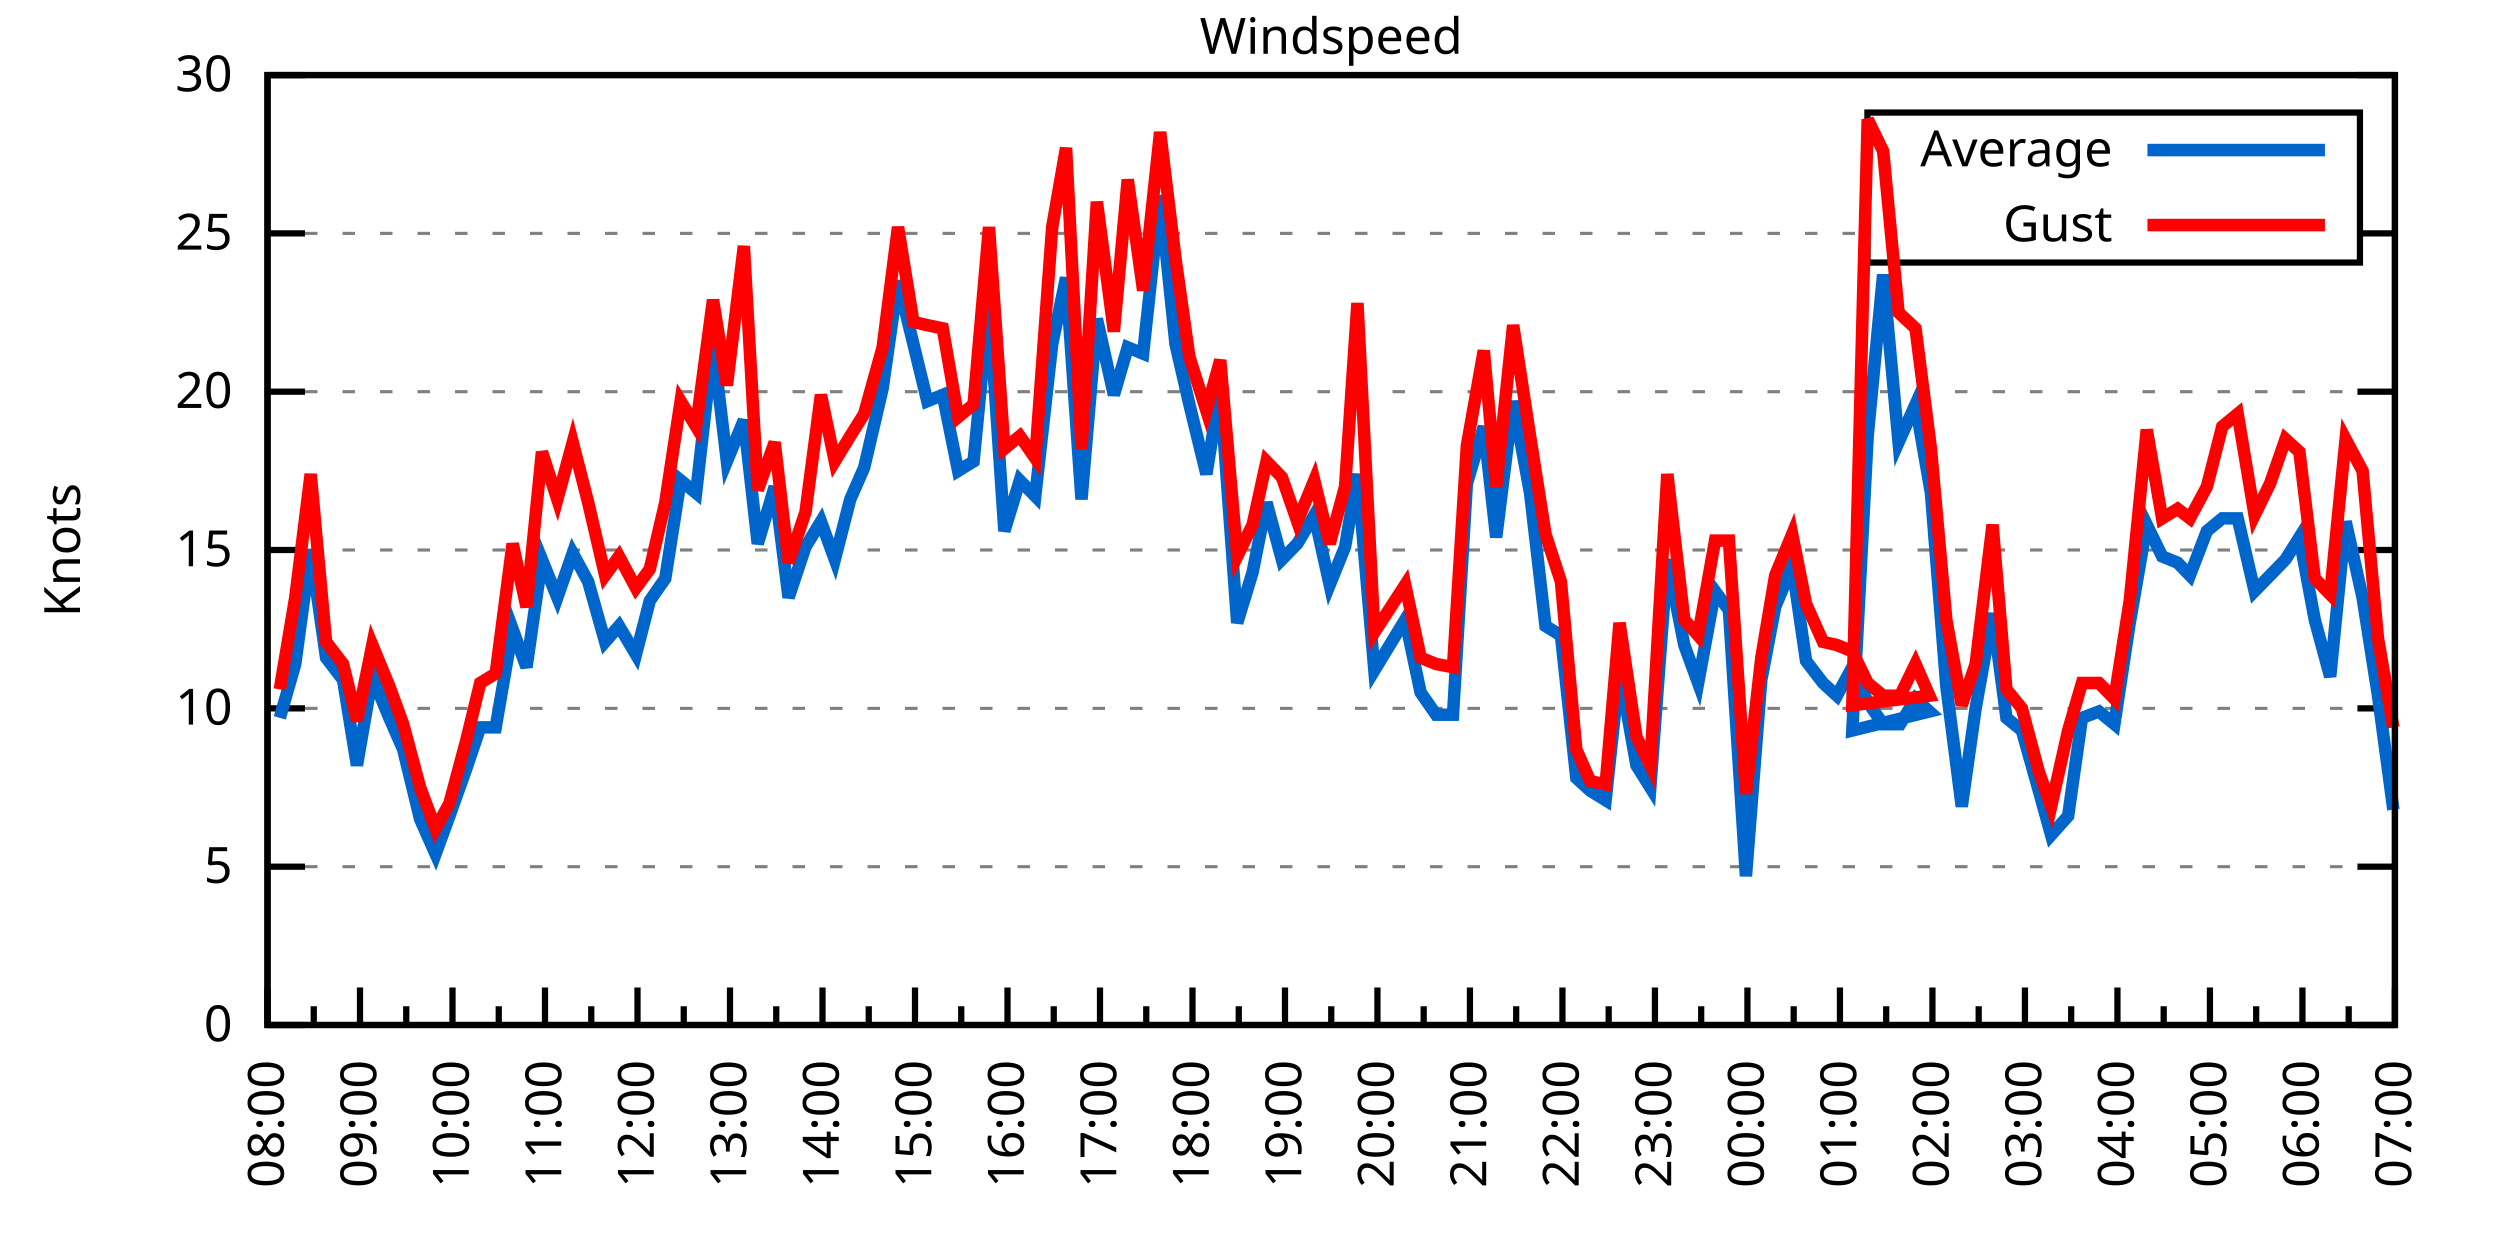
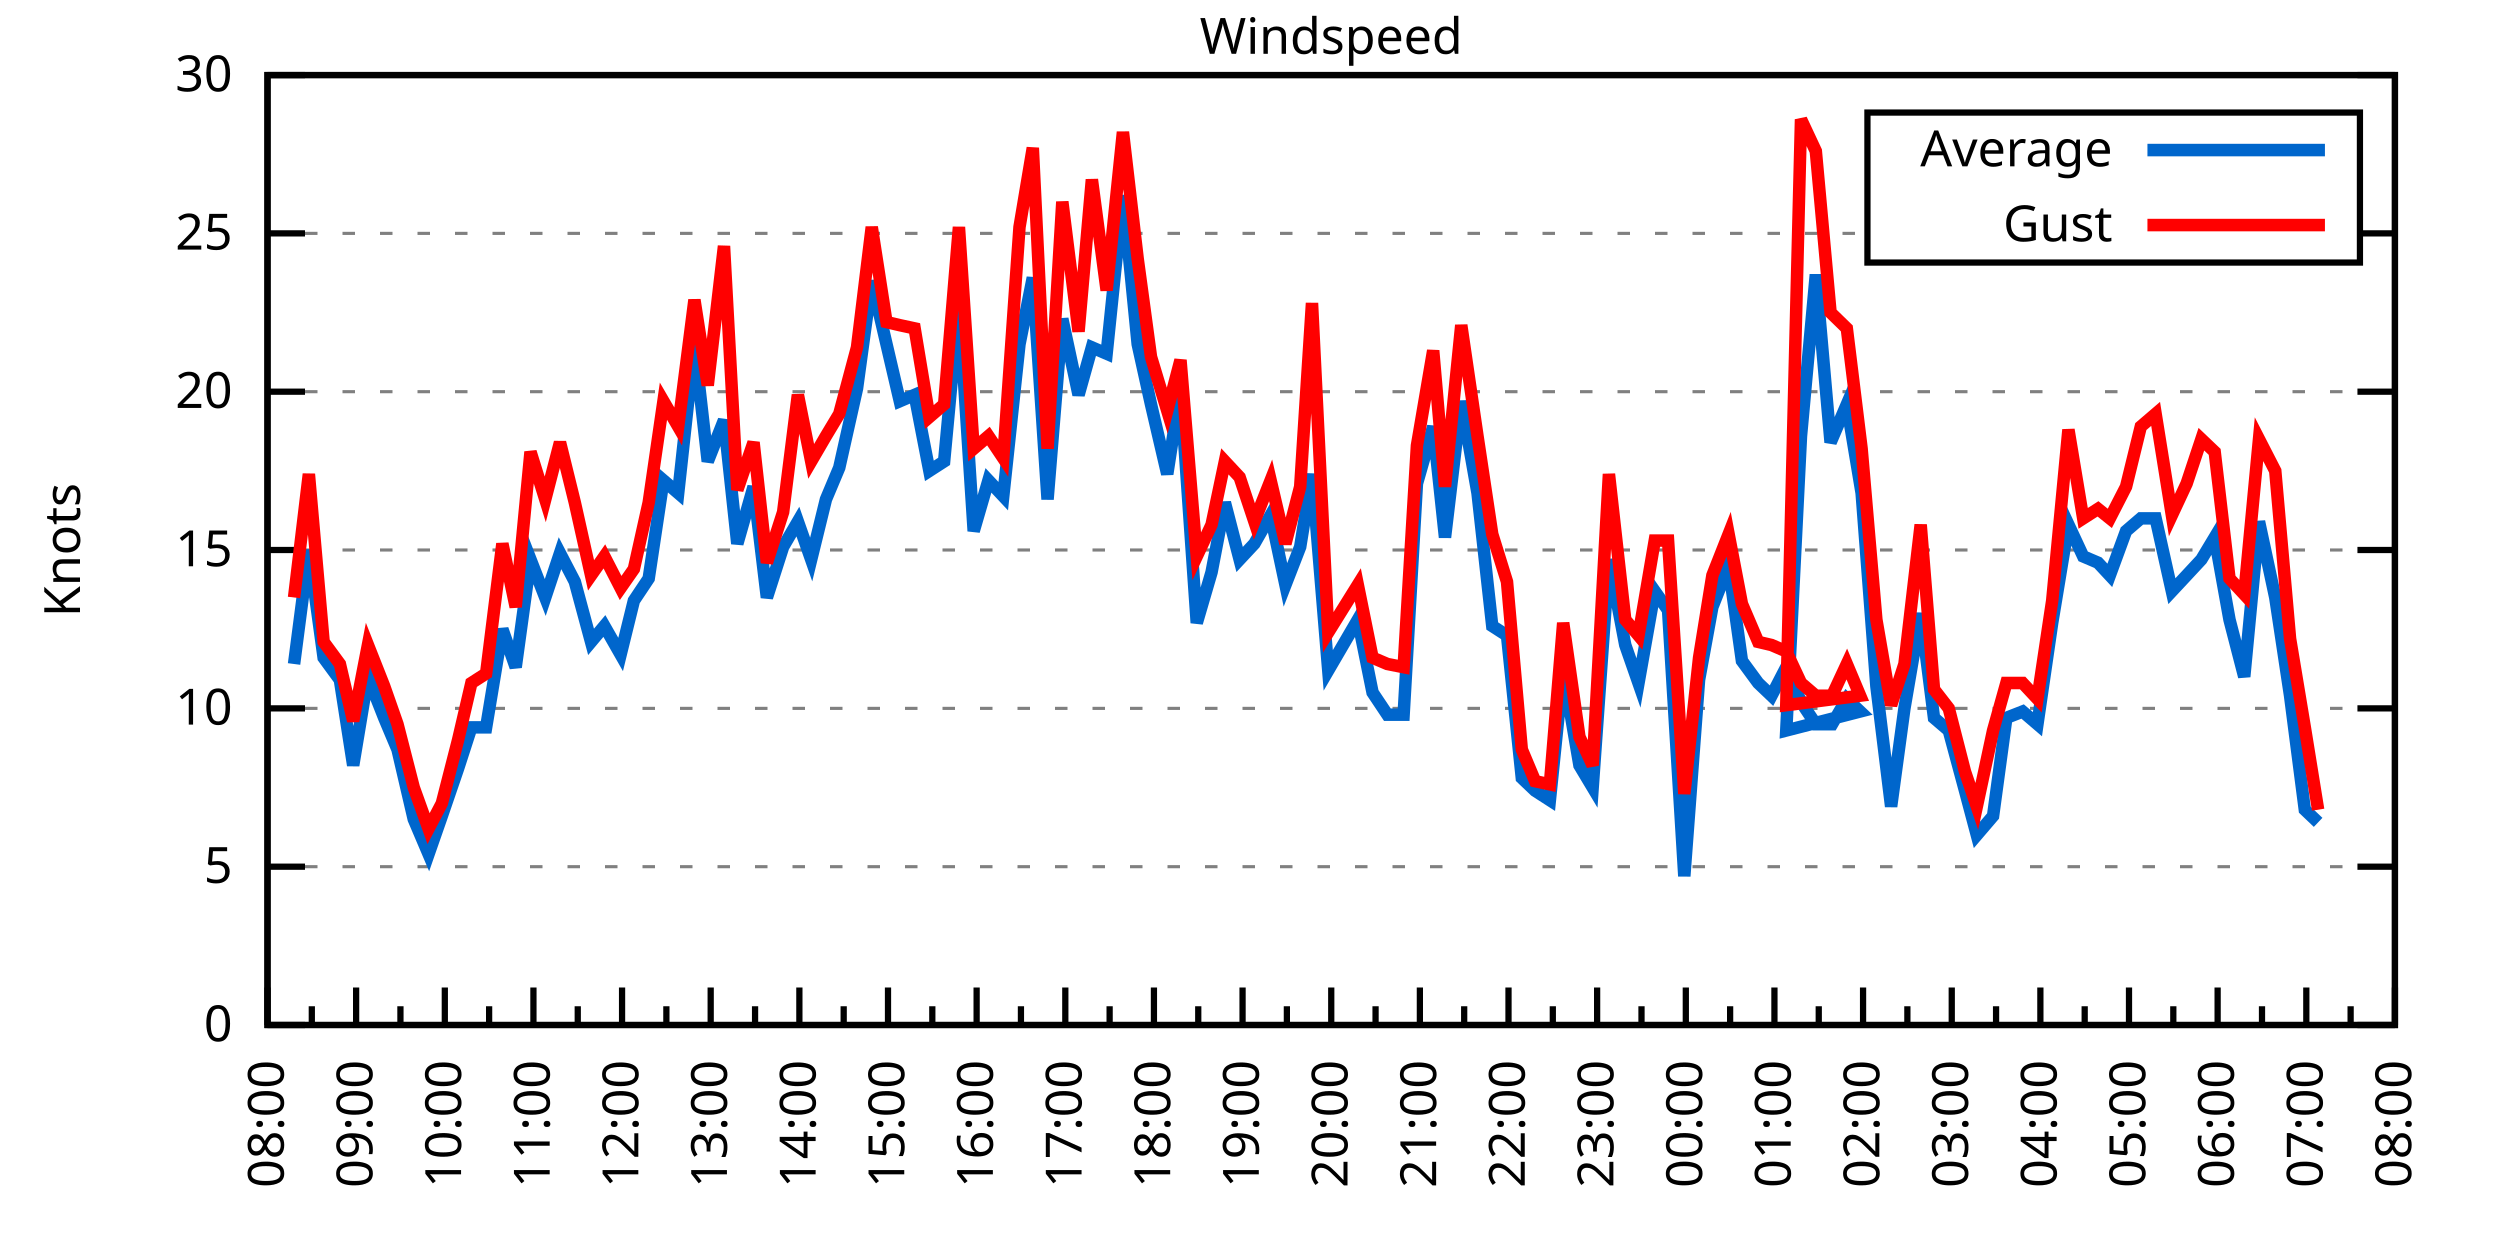
<svg xmlns="http://www.w3.org/2000/svg" xmlns:xlink="http://www.w3.org/1999/xlink" width="400" height="200" viewBox="0 0 400 200">
  <g id="gnuplot_canvas">
    <rect x="0" y="0" width="400" height="200" fill="none" />
    <defs>
      <circle id="gpDot" r="0.5" stroke-width="0.5" stroke="currentColor" />
      <path id="gpPt0" stroke-width="0.333" stroke="currentColor" d="M-1,0 h2 M0,-1 v2" />
      <path id="gpPt1" stroke-width="0.333" stroke="currentColor" d="M-1,-1 L1,1 M1,-1 L-1,1" />
      <path id="gpPt2" stroke-width="0.333" stroke="currentColor" d="M-1,0 L1,0 M0,-1 L0,1 M-1,-1 L1,1 M-1,1 L1,-1" />
      <rect id="gpPt3" stroke-width="0.333" stroke="currentColor" x="-1" y="-1" width="2" height="2" />
      <rect id="gpPt4" stroke-width="0.333" stroke="currentColor" fill="currentColor" x="-1" y="-1" width="2" height="2" />
      <circle id="gpPt5" stroke-width="0.333" stroke="currentColor" cx="0" cy="0" r="1" />
      <use xlink:href="#gpPt5" id="gpPt6" fill="currentColor" stroke="none" />
      <path id="gpPt7" stroke-width="0.333" stroke="currentColor" d="M0,-1.33 L-1.33,0.67 L1.33,0.67 z" />
      <use xlink:href="#gpPt7" id="gpPt8" fill="currentColor" stroke="none" />
      <use xlink:href="#gpPt7" id="gpPt9" stroke="currentColor" transform="rotate(180)" />
      <use xlink:href="#gpPt9" id="gpPt10" fill="currentColor" stroke="none" />
      <use xlink:href="#gpPt3" id="gpPt11" stroke="currentColor" transform="rotate(45)" />
      <use xlink:href="#gpPt11" id="gpPt12" fill="currentColor" stroke="none" />
      <path id="gpPt13" stroke-width="0.333" stroke="currentColor" d="M0,1.330 L1.265,0.411 L0.782,-1.067 L-0.782,-1.076 L-1.265,0.411 z" />
      <use xlink:href="#gpPt13" id="gpPt14" fill="currentColor" stroke="none" />
      <filter id="textbox" filterUnits="objectBoundingBox" x="0" y="0" height="1" width="1">
        <feFlood flood-color="white" flood-opacity="1" result="bgnd" />
        <feComposite in="SourceGraphic" in2="bgnd" operator="atop" />
      </filter>
      <filter id="greybox" filterUnits="objectBoundingBox" x="0" y="0" height="1" width="1">
        <feFlood flood-color="lightgrey" flood-opacity="1" result="grey" />
        <feComposite in="SourceGraphic" in2="grey" operator="atop" />
      </filter>
    </defs>
    <g fill="none" color="white" stroke="currentColor" stroke-width="1.00" stroke-linecap="butt" stroke-linejoin="miter">
</g>
    <g fill="none" color="black" stroke="currentColor" stroke-width="1.00" stroke-linecap="butt" stroke-linejoin="miter">
      <g stroke="none" shape-rendering="crispEdges">
        <polygon fill="rgb(255, 255, 255)" points="42.80,164.00 383.18,164.00 383.18,12.02 42.80,12.02 " />
      </g>
    </g>
    <g fill="none" color="black" stroke="currentColor" stroke-width="1.00" stroke-linecap="butt" stroke-linejoin="miter">
</g>
    <g fill="none" color="black" stroke="black" stroke-width="0.50" stroke-linecap="butt" stroke-linejoin="miter">
</g>
    <g fill="none" color="gray" stroke="currentColor" stroke-width="0.50" stroke-linecap="butt" stroke-linejoin="miter">
      <path stroke="gray" stroke-dasharray="2,4" class="gridline" d="M42.80,164.00 L383.19,164.00  " />
    </g>
    <g fill="none" color="gray" stroke="gray" stroke-width="1.00" stroke-linecap="butt" stroke-linejoin="miter">
</g>
    <g fill="none" color="black" stroke="currentColor" stroke-width="1.00" stroke-linecap="butt" stroke-linejoin="miter">
      <path stroke="black" d="M42.80,164.00 L48.80,164.00 M383.19,164.00 L377.19,164.00  " />
      <g transform="translate(37.20,166.60)" stroke="none" fill="black" font-family="Sans" font-size="8.00" text-anchor="end">
        <text>
          <tspan font-family="Sans"> 0</tspan>
        </text>
      </g>
    </g>
    <g fill="none" color="black" stroke="currentColor" stroke-width="1.00" stroke-linecap="butt" stroke-linejoin="miter">
</g>
    <g fill="none" color="black" stroke="black" stroke-width="0.50" stroke-linecap="butt" stroke-linejoin="miter">
</g>
    <g fill="none" color="gray" stroke="currentColor" stroke-width="0.50" stroke-linecap="butt" stroke-linejoin="miter">
      <path stroke="gray" stroke-dasharray="2,4" class="gridline" d="M42.80,138.67 L383.19,138.67  " />
    </g>
    <g fill="none" color="gray" stroke="gray" stroke-width="1.00" stroke-linecap="butt" stroke-linejoin="miter">
</g>
    <g fill="none" color="black" stroke="currentColor" stroke-width="1.00" stroke-linecap="butt" stroke-linejoin="miter">
      <path stroke="black" d="M42.80,138.67 L48.80,138.67 M383.19,138.67 L377.19,138.67  " />
      <g transform="translate(37.20,141.27)" stroke="none" fill="black" font-family="Sans" font-size="8.00" text-anchor="end">
        <text>
          <tspan font-family="Sans"> 5</tspan>
        </text>
      </g>
    </g>
    <g fill="none" color="black" stroke="currentColor" stroke-width="1.00" stroke-linecap="butt" stroke-linejoin="miter">
</g>
    <g fill="none" color="black" stroke="black" stroke-width="0.50" stroke-linecap="butt" stroke-linejoin="miter">
</g>
    <g fill="none" color="gray" stroke="currentColor" stroke-width="0.50" stroke-linecap="butt" stroke-linejoin="miter">
      <path stroke="gray" stroke-dasharray="2,4" class="gridline" d="M42.80,113.34 L383.19,113.34  " />
    </g>
    <g fill="none" color="gray" stroke="gray" stroke-width="1.00" stroke-linecap="butt" stroke-linejoin="miter">
</g>
    <g fill="none" color="black" stroke="currentColor" stroke-width="1.00" stroke-linecap="butt" stroke-linejoin="miter">
      <path stroke="black" d="M42.80,113.34 L48.80,113.34 M383.19,113.34 L377.19,113.34  " />
      <g transform="translate(37.20,115.94)" stroke="none" fill="black" font-family="Sans" font-size="8.00" text-anchor="end">
        <text>
          <tspan font-family="Sans"> 10</tspan>
        </text>
      </g>
    </g>
    <g fill="none" color="black" stroke="currentColor" stroke-width="1.00" stroke-linecap="butt" stroke-linejoin="miter">
</g>
    <g fill="none" color="black" stroke="black" stroke-width="0.50" stroke-linecap="butt" stroke-linejoin="miter">
</g>
    <g fill="none" color="gray" stroke="currentColor" stroke-width="0.50" stroke-linecap="butt" stroke-linejoin="miter">
      <path stroke="gray" stroke-dasharray="2,4" class="gridline" d="M42.80,88.00 L383.19,88.00  " />
    </g>
    <g fill="none" color="gray" stroke="gray" stroke-width="1.00" stroke-linecap="butt" stroke-linejoin="miter">
</g>
    <g fill="none" color="black" stroke="currentColor" stroke-width="1.00" stroke-linecap="butt" stroke-linejoin="miter">
      <path stroke="black" d="M42.80,88.00 L48.80,88.00 M383.19,88.00 L377.19,88.00  " />
      <g transform="translate(37.20,90.60)" stroke="none" fill="black" font-family="Sans" font-size="8.00" text-anchor="end">
        <text>
          <tspan font-family="Sans"> 15</tspan>
        </text>
      </g>
    </g>
    <g fill="none" color="black" stroke="currentColor" stroke-width="1.00" stroke-linecap="butt" stroke-linejoin="miter">
</g>
    <g fill="none" color="black" stroke="black" stroke-width="0.50" stroke-linecap="butt" stroke-linejoin="miter">
</g>
    <g fill="none" color="gray" stroke="currentColor" stroke-width="0.50" stroke-linecap="butt" stroke-linejoin="miter">
      <path stroke="gray" stroke-dasharray="2,4" class="gridline" d="M42.80,62.67 L383.19,62.67  " />
    </g>
    <g fill="none" color="gray" stroke="gray" stroke-width="1.00" stroke-linecap="butt" stroke-linejoin="miter">
</g>
    <g fill="none" color="black" stroke="currentColor" stroke-width="1.00" stroke-linecap="butt" stroke-linejoin="miter">
      <path stroke="black" d="M42.80,62.67 L48.80,62.67 M383.19,62.67 L377.19,62.67  " />
      <g transform="translate(37.20,65.27)" stroke="none" fill="black" font-family="Sans" font-size="8.00" text-anchor="end">
        <text>
          <tspan font-family="Sans"> 20</tspan>
        </text>
      </g>
    </g>
    <g fill="none" color="black" stroke="currentColor" stroke-width="1.00" stroke-linecap="butt" stroke-linejoin="miter">
</g>
    <g fill="none" color="black" stroke="black" stroke-width="0.50" stroke-linecap="butt" stroke-linejoin="miter">
</g>
    <g fill="none" color="gray" stroke="currentColor" stroke-width="0.50" stroke-linecap="butt" stroke-linejoin="miter">
      <path stroke="gray" stroke-dasharray="2,4" class="gridline" d="M42.80,37.34 L298.79,37.34 M377.59,37.34 L383.19,37.34  " />
    </g>
    <g fill="none" color="gray" stroke="gray" stroke-width="1.00" stroke-linecap="butt" stroke-linejoin="miter">
</g>
    <g fill="none" color="black" stroke="currentColor" stroke-width="1.00" stroke-linecap="butt" stroke-linejoin="miter">
      <path stroke="black" d="M42.80,37.34 L48.80,37.34 M383.19,37.34 L377.19,37.34  " />
      <g transform="translate(37.20,39.94)" stroke="none" fill="black" font-family="Sans" font-size="8.00" text-anchor="end">
        <text>
          <tspan font-family="Sans"> 25</tspan>
        </text>
      </g>
    </g>
    <g fill="none" color="black" stroke="currentColor" stroke-width="1.00" stroke-linecap="butt" stroke-linejoin="miter">
</g>
    <g fill="none" color="black" stroke="black" stroke-width="0.50" stroke-linecap="butt" stroke-linejoin="miter">
</g>
    <g fill="none" color="gray" stroke="currentColor" stroke-width="0.50" stroke-linecap="butt" stroke-linejoin="miter">
      <path stroke="gray" stroke-dasharray="2,4" class="gridline" d="M42.80,12.01 L383.19,12.01  " />
    </g>
    <g fill="none" color="gray" stroke="gray" stroke-width="1.00" stroke-linecap="butt" stroke-linejoin="miter">
</g>
    <g fill="none" color="black" stroke="currentColor" stroke-width="1.00" stroke-linecap="butt" stroke-linejoin="miter">
      <path stroke="black" d="M42.80,12.01 L48.80,12.01 M383.19,12.01 L377.19,12.01  " />
      <g transform="translate(37.20,14.61)" stroke="none" fill="black" font-family="Sans" font-size="8.00" text-anchor="end">
        <text>
          <tspan font-family="Sans"> 30</tspan>
        </text>
      </g>
    </g>
    <g fill="none" color="black" stroke="currentColor" stroke-width="1.00" stroke-linecap="butt" stroke-linejoin="miter">
      <path stroke="black" d="M42.80,164.00 L42.80,158.00  " />
      <g transform="translate(45.40,169.60) rotate(270)" stroke="none" fill="black" font-family="Sans" font-size="8.00" text-anchor="end">
        <text>
          <tspan font-family="Sans">08:00</tspan>
        </text>
      </g>
    </g>
    <g fill="none" color="black" stroke="currentColor" stroke-width="1.00" stroke-linecap="butt" stroke-linejoin="miter">
-       <path stroke="black" d="M50.20,164.00 L50.20,161.00 M57.60,164.00 L57.60,158.00  " />
-       <g transform="translate(60.20,169.60) rotate(270)" stroke="none" fill="black" font-family="Sans" font-size="8.00" text-anchor="end">
+       <path stroke="black" d="M49.89,164.00 L49.89,161.00 M56.98,164.00 L56.98,158.00  " />
+       <g transform="translate(59.58,169.60) rotate(270)" stroke="none" fill="black" font-family="Sans" font-size="8.00" text-anchor="end">
        <text>
          <tspan font-family="Sans">09:00</tspan>
        </text>
      </g>
    </g>
    <g fill="none" color="black" stroke="currentColor" stroke-width="1.00" stroke-linecap="butt" stroke-linejoin="miter">
-       <path stroke="black" d="M65.00,164.00 L65.00,161.00 M72.40,164.00 L72.40,158.00  " />
-       <g transform="translate(75.00,169.60) rotate(270)" stroke="none" fill="black" font-family="Sans" font-size="8.00" text-anchor="end">
+       <path stroke="black" d="M64.07,164.00 L64.07,161.00 M71.17,164.00 L71.17,158.00  " />
+       <g transform="translate(73.77,169.60) rotate(270)" stroke="none" fill="black" font-family="Sans" font-size="8.00" text-anchor="end">
        <text>
          <tspan font-family="Sans">10:00</tspan>
        </text>
      </g>
    </g>
    <g fill="none" color="black" stroke="currentColor" stroke-width="1.00" stroke-linecap="butt" stroke-linejoin="miter">
-       <path stroke="black" d="M79.80,164.00 L79.80,161.00 M87.20,164.00 L87.20,158.00  " />
-       <g transform="translate(89.80,169.60) rotate(270)" stroke="none" fill="black" font-family="Sans" font-size="8.00" text-anchor="end">
+       <path stroke="black" d="M78.26,164.00 L78.26,161.00 M85.35,164.00 L85.35,158.00  " />
+       <g transform="translate(87.95,169.60) rotate(270)" stroke="none" fill="black" font-family="Sans" font-size="8.00" text-anchor="end">
        <text>
          <tspan font-family="Sans">11:00</tspan>
        </text>
      </g>
    </g>
    <g fill="none" color="black" stroke="currentColor" stroke-width="1.00" stroke-linecap="butt" stroke-linejoin="miter">
-       <path stroke="black" d="M94.60,164.00 L94.60,161.00 M102.00,164.00 L102.00,158.00  " />
-       <g transform="translate(104.60,169.60) rotate(270)" stroke="none" fill="black" font-family="Sans" font-size="8.00" text-anchor="end">
+       <path stroke="black" d="M92.44,164.00 L92.44,161.00 M99.53,164.00 L99.53,158.00  " />
+       <g transform="translate(102.13,169.60) rotate(270)" stroke="none" fill="black" font-family="Sans" font-size="8.00" text-anchor="end">
        <text>
          <tspan font-family="Sans">12:00</tspan>
        </text>
      </g>
    </g>
    <g fill="none" color="black" stroke="currentColor" stroke-width="1.00" stroke-linecap="butt" stroke-linejoin="miter">
-       <path stroke="black" d="M109.40,164.00 L109.40,161.00 M116.80,164.00 L116.80,158.00  " />
-       <g transform="translate(119.40,169.60) rotate(270)" stroke="none" fill="black" font-family="Sans" font-size="8.00" text-anchor="end">
+       <path stroke="black" d="M106.62,164.00 L106.62,161.00 M113.71,164.00 L113.71,158.00  " />
+       <g transform="translate(116.31,169.60) rotate(270)" stroke="none" fill="black" font-family="Sans" font-size="8.00" text-anchor="end">
        <text>
          <tspan font-family="Sans">13:00</tspan>
        </text>
      </g>
    </g>
    <g fill="none" color="black" stroke="currentColor" stroke-width="1.00" stroke-linecap="butt" stroke-linejoin="miter">
-       <path stroke="black" d="M124.20,164.00 L124.20,161.00 M131.60,164.00 L131.60,158.00  " />
-       <g transform="translate(134.20,169.60) rotate(270)" stroke="none" fill="black" font-family="Sans" font-size="8.00" text-anchor="end">
+       <path stroke="black" d="M120.81,164.00 L120.81,161.00 M127.90,164.00 L127.90,158.00  " />
+       <g transform="translate(130.50,169.60) rotate(270)" stroke="none" fill="black" font-family="Sans" font-size="8.00" text-anchor="end">
        <text>
          <tspan font-family="Sans">14:00</tspan>
        </text>
      </g>
    </g>
    <g fill="none" color="black" stroke="currentColor" stroke-width="1.00" stroke-linecap="butt" stroke-linejoin="miter">
-       <path stroke="black" d="M139.00,164.00 L139.00,161.00 M146.40,164.00 L146.40,158.00  " />
-       <g transform="translate(149.00,169.60) rotate(270)" stroke="none" fill="black" font-family="Sans" font-size="8.00" text-anchor="end">
+       <path stroke="black" d="M134.99,164.00 L134.99,161.00 M142.08,164.00 L142.08,158.00  " />
+       <g transform="translate(144.68,169.60) rotate(270)" stroke="none" fill="black" font-family="Sans" font-size="8.00" text-anchor="end">
        <text>
          <tspan font-family="Sans">15:00</tspan>
        </text>
      </g>
    </g>
    <g fill="none" color="black" stroke="currentColor" stroke-width="1.00" stroke-linecap="butt" stroke-linejoin="miter">
-       <path stroke="black" d="M153.80,164.00 L153.80,161.00 M161.20,164.00 L161.20,158.00  " />
-       <g transform="translate(163.80,169.60) rotate(270)" stroke="none" fill="black" font-family="Sans" font-size="8.00" text-anchor="end">
+       <path stroke="black" d="M149.17,164.00 L149.17,161.00 M156.26,164.00 L156.26,158.00  " />
+       <g transform="translate(158.86,169.60) rotate(270)" stroke="none" fill="black" font-family="Sans" font-size="8.00" text-anchor="end">
        <text>
          <tspan font-family="Sans">16:00</tspan>
        </text>
      </g>
    </g>
    <g fill="none" color="black" stroke="currentColor" stroke-width="1.00" stroke-linecap="butt" stroke-linejoin="miter">
-       <path stroke="black" d="M168.60,164.00 L168.60,161.00 M176.00,164.00 L176.00,158.00  " />
-       <g transform="translate(178.60,169.60) rotate(270)" stroke="none" fill="black" font-family="Sans" font-size="8.00" text-anchor="end">
+       <path stroke="black" d="M163.35,164.00 L163.35,161.00 M170.45,164.00 L170.45,158.00  " />
+       <g transform="translate(173.05,169.60) rotate(270)" stroke="none" fill="black" font-family="Sans" font-size="8.00" text-anchor="end">
        <text>
          <tspan font-family="Sans">17:00</tspan>
        </text>
      </g>
    </g>
    <g fill="none" color="black" stroke="currentColor" stroke-width="1.00" stroke-linecap="butt" stroke-linejoin="miter">
-       <path stroke="black" d="M183.40,164.00 L183.40,161.00 M190.80,164.00 L190.80,158.00  " />
-       <g transform="translate(193.40,169.60) rotate(270)" stroke="none" fill="black" font-family="Sans" font-size="8.00" text-anchor="end">
+       <path stroke="black" d="M177.54,164.00 L177.54,161.00 M184.63,164.00 L184.63,158.00  " />
+       <g transform="translate(187.23,169.60) rotate(270)" stroke="none" fill="black" font-family="Sans" font-size="8.00" text-anchor="end">
        <text>
          <tspan font-family="Sans">18:00</tspan>
        </text>
      </g>
    </g>
    <g fill="none" color="black" stroke="currentColor" stroke-width="1.00" stroke-linecap="butt" stroke-linejoin="miter">
-       <path stroke="black" d="M198.20,164.00 L198.20,161.00 M205.60,164.00 L205.60,158.00  " />
-       <g transform="translate(208.20,169.60) rotate(270)" stroke="none" fill="black" font-family="Sans" font-size="8.00" text-anchor="end">
+       <path stroke="black" d="M191.72,164.00 L191.72,161.00 M198.81,164.00 L198.81,158.00  " />
+       <g transform="translate(201.41,169.60) rotate(270)" stroke="none" fill="black" font-family="Sans" font-size="8.00" text-anchor="end">
        <text>
          <tspan font-family="Sans">19:00</tspan>
        </text>
      </g>
    </g>
    <g fill="none" color="black" stroke="currentColor" stroke-width="1.00" stroke-linecap="butt" stroke-linejoin="miter">
-       <path stroke="black" d="M213.00,164.00 L213.00,161.00 M220.39,164.00 L220.39,158.00  " />
-       <g transform="translate(222.99,169.60) rotate(270)" stroke="none" fill="black" font-family="Sans" font-size="8.00" text-anchor="end">
+       <path stroke="black" d="M205.90,164.00 L205.90,161.00 M213.00,164.00 L213.00,158.00  " />
+       <g transform="translate(215.60,169.60) rotate(270)" stroke="none" fill="black" font-family="Sans" font-size="8.00" text-anchor="end">
        <text>
          <tspan font-family="Sans">20:00</tspan>
        </text>
      </g>
    </g>
    <g fill="none" color="black" stroke="currentColor" stroke-width="1.00" stroke-linecap="butt" stroke-linejoin="miter">
-       <path stroke="black" d="M227.79,164.00 L227.79,161.00 M235.19,164.00 L235.19,158.00  " />
-       <g transform="translate(237.79,169.60) rotate(270)" stroke="none" fill="black" font-family="Sans" font-size="8.00" text-anchor="end">
+       <path stroke="black" d="M220.09,164.00 L220.09,161.00 M227.18,164.00 L227.18,158.00  " />
+       <g transform="translate(229.78,169.60) rotate(270)" stroke="none" fill="black" font-family="Sans" font-size="8.00" text-anchor="end">
        <text>
          <tspan font-family="Sans">21:00</tspan>
        </text>
      </g>
    </g>
    <g fill="none" color="black" stroke="currentColor" stroke-width="1.00" stroke-linecap="butt" stroke-linejoin="miter">
-       <path stroke="black" d="M242.59,164.00 L242.59,161.00 M249.99,164.00 L249.99,158.00  " />
-       <g transform="translate(252.59,169.60) rotate(270)" stroke="none" fill="black" font-family="Sans" font-size="8.00" text-anchor="end">
+       <path stroke="black" d="M234.27,164.00 L234.27,161.00 M241.36,164.00 L241.36,158.00  " />
+       <g transform="translate(243.96,169.60) rotate(270)" stroke="none" fill="black" font-family="Sans" font-size="8.00" text-anchor="end">
        <text>
          <tspan font-family="Sans">22:00</tspan>
        </text>
      </g>
    </g>
    <g fill="none" color="black" stroke="currentColor" stroke-width="1.00" stroke-linecap="butt" stroke-linejoin="miter">
-       <path stroke="black" d="M257.39,164.00 L257.39,161.00 M264.79,164.00 L264.79,158.00  " />
-       <g transform="translate(267.39,169.60) rotate(270)" stroke="none" fill="black" font-family="Sans" font-size="8.00" text-anchor="end">
+       <path stroke="black" d="M248.45,164.00 L248.45,161.00 M255.54,164.00 L255.54,158.00  " />
+       <g transform="translate(258.14,169.60) rotate(270)" stroke="none" fill="black" font-family="Sans" font-size="8.00" text-anchor="end">
        <text>
          <tspan font-family="Sans">23:00</tspan>
        </text>
      </g>
    </g>
    <g fill="none" color="black" stroke="currentColor" stroke-width="1.00" stroke-linecap="butt" stroke-linejoin="miter">
-       <path stroke="black" d="M272.19,164.00 L272.19,161.00 M279.59,164.00 L279.59,158.00  " />
-       <g transform="translate(282.19,169.60) rotate(270)" stroke="none" fill="black" font-family="Sans" font-size="8.00" text-anchor="end">
+       <path stroke="black" d="M262.64,164.00 L262.64,161.00 M269.73,164.00 L269.73,158.00  " />
+       <g transform="translate(272.33,169.60) rotate(270)" stroke="none" fill="black" font-family="Sans" font-size="8.00" text-anchor="end">
        <text>
          <tspan font-family="Sans">00:00</tspan>
        </text>
      </g>
    </g>
    <g fill="none" color="black" stroke="currentColor" stroke-width="1.00" stroke-linecap="butt" stroke-linejoin="miter">
-       <path stroke="black" d="M286.99,164.00 L286.99,161.00 M294.39,164.00 L294.39,158.00  " />
-       <g transform="translate(296.99,169.60) rotate(270)" stroke="none" fill="black" font-family="Sans" font-size="8.00" text-anchor="end">
+       <path stroke="black" d="M276.82,164.00 L276.82,161.00 M283.91,164.00 L283.91,158.00  " />
+       <g transform="translate(286.51,169.60) rotate(270)" stroke="none" fill="black" font-family="Sans" font-size="8.00" text-anchor="end">
        <text>
          <tspan font-family="Sans">01:00</tspan>
        </text>
      </g>
    </g>
    <g fill="none" color="black" stroke="currentColor" stroke-width="1.00" stroke-linecap="butt" stroke-linejoin="miter">
-       <path stroke="black" d="M301.79,164.00 L301.79,161.00 M309.19,164.00 L309.19,158.00  " />
-       <g transform="translate(311.79,169.60) rotate(270)" stroke="none" fill="black" font-family="Sans" font-size="8.00" text-anchor="end">
+       <path stroke="black" d="M291.00,164.00 L291.00,161.00 M298.09,164.00 L298.09,158.00  " />
+       <g transform="translate(300.69,169.60) rotate(270)" stroke="none" fill="black" font-family="Sans" font-size="8.00" text-anchor="end">
        <text>
          <tspan font-family="Sans">02:00</tspan>
        </text>
      </g>
    </g>
    <g fill="none" color="black" stroke="currentColor" stroke-width="1.00" stroke-linecap="butt" stroke-linejoin="miter">
-       <path stroke="black" d="M316.59,164.00 L316.59,161.00 M323.99,164.00 L323.99,158.00  " />
-       <g transform="translate(326.59,169.60) rotate(270)" stroke="none" fill="black" font-family="Sans" font-size="8.00" text-anchor="end">
+       <path stroke="black" d="M305.18,164.00 L305.18,161.00 M312.28,164.00 L312.28,158.00  " />
+       <g transform="translate(314.88,169.60) rotate(270)" stroke="none" fill="black" font-family="Sans" font-size="8.00" text-anchor="end">
        <text>
          <tspan font-family="Sans">03:00</tspan>
        </text>
      </g>
    </g>
    <g fill="none" color="black" stroke="currentColor" stroke-width="1.00" stroke-linecap="butt" stroke-linejoin="miter">
-       <path stroke="black" d="M331.39,164.00 L331.39,161.00 M338.79,164.00 L338.79,158.00  " />
-       <g transform="translate(341.39,169.60) rotate(270)" stroke="none" fill="black" font-family="Sans" font-size="8.00" text-anchor="end">
+       <path stroke="black" d="M319.37,164.00 L319.37,161.00 M326.46,164.00 L326.46,158.00  " />
+       <g transform="translate(329.06,169.60) rotate(270)" stroke="none" fill="black" font-family="Sans" font-size="8.00" text-anchor="end">
        <text>
          <tspan font-family="Sans">04:00</tspan>
        </text>
      </g>
    </g>
    <g fill="none" color="black" stroke="currentColor" stroke-width="1.00" stroke-linecap="butt" stroke-linejoin="miter">
-       <path stroke="black" d="M346.19,164.00 L346.19,161.00 M353.59,164.00 L353.59,158.00  " />
-       <g transform="translate(356.19,169.60) rotate(270)" stroke="none" fill="black" font-family="Sans" font-size="8.00" text-anchor="end">
+       <path stroke="black" d="M333.55,164.00 L333.55,161.00 M340.64,164.00 L340.64,158.00  " />
+       <g transform="translate(343.24,169.60) rotate(270)" stroke="none" fill="black" font-family="Sans" font-size="8.00" text-anchor="end">
        <text>
          <tspan font-family="Sans">05:00</tspan>
        </text>
      </g>
    </g>
    <g fill="none" color="black" stroke="currentColor" stroke-width="1.00" stroke-linecap="butt" stroke-linejoin="miter">
-       <path stroke="black" d="M360.99,164.00 L360.99,161.00 M368.39,164.00 L368.39,158.00  " />
-       <g transform="translate(370.99,169.60) rotate(270)" stroke="none" fill="black" font-family="Sans" font-size="8.00" text-anchor="end">
+       <path stroke="black" d="M347.73,164.00 L347.73,161.00 M354.82,164.00 L354.82,158.00  " />
+       <g transform="translate(357.42,169.60) rotate(270)" stroke="none" fill="black" font-family="Sans" font-size="8.00" text-anchor="end">
        <text>
          <tspan font-family="Sans">06:00</tspan>
        </text>
      </g>
    </g>
    <g fill="none" color="black" stroke="currentColor" stroke-width="1.00" stroke-linecap="butt" stroke-linejoin="miter">
-       <path stroke="black" d="M375.79,164.00 L375.79,161.00 M383.19,164.00 L383.19,158.00  " />
+       <path stroke="black" d="M361.92,164.00 L361.92,161.00 M369.01,164.00 L369.01,158.00  " />
+       <g transform="translate(371.61,169.60) rotate(270)" stroke="none" fill="black" font-family="Sans" font-size="8.00" text-anchor="end">
+         <text>
+           <tspan font-family="Sans">07:00</tspan>
+         </text>
+       </g>
+     </g>
+     <g fill="none" color="black" stroke="currentColor" stroke-width="1.00" stroke-linecap="butt" stroke-linejoin="miter">
+       <path stroke="black" d="M376.10,164.00 L376.10,161.00 M383.19,164.00 L383.19,158.00  " />
      <g transform="translate(385.79,169.60) rotate(270)" stroke="none" fill="black" font-family="Sans" font-size="8.00" text-anchor="end">
        <text>
-           <tspan font-family="Sans">07:00</tspan>
+           <tspan font-family="Sans">08:00</tspan>
        </text>
      </g>
    </g>
    <g fill="none" color="black" stroke="currentColor" stroke-width="1.00" stroke-linecap="butt" stroke-linejoin="miter">
</g>
    <g fill="none" color="black" stroke="currentColor" stroke-width="1.00" stroke-linecap="butt" stroke-linejoin="miter">
      <path stroke="black" d="M42.80,12.01 L42.80,164.00 L383.19,164.00 L383.19,12.01 L42.80,12.01 Z  " />
    </g>
    <g fill="none" color="black" stroke="currentColor" stroke-width="1.00" stroke-linecap="butt" stroke-linejoin="miter">
      <g transform="translate(12.80,88.01) rotate(270)" stroke="none" fill="black" font-family="Sans" font-size="8.00" text-anchor="middle">
        <text>
          <tspan font-family="Sans">Knots</tspan>
        </text>
      </g>
    </g>
    <g fill="none" color="black" stroke="currentColor" stroke-width="1.00" stroke-linecap="butt" stroke-linejoin="miter">
</g>
    <g fill="none" color="black" stroke="currentColor" stroke-width="1.00" stroke-linecap="butt" stroke-linejoin="miter">
      <path stroke="black" d="M298.79,42.01 L298.79,18.01 L377.59,18.01 L377.59,42.01 L298.79,42.01 Z  " />
    </g>
    <g id="Windspeed_plot_1">
      <g fill="none" color="white" stroke="black" stroke-width="2.00" stroke-linecap="butt" stroke-linejoin="miter">
</g>
      <g fill="none" color="black" stroke="currentColor" stroke-width="2.00" stroke-linecap="butt" stroke-linejoin="miter">
        <g transform="translate(337.99,26.61)" stroke="none" fill="black" font-family="Sans" font-size="8.00" text-anchor="end">
          <text>
            <tspan font-family="Sans">Average</tspan>
          </text>
        </g>
      </g>
      <g fill="none" color="black" stroke="currentColor" stroke-width="2.00" stroke-linecap="butt" stroke-linejoin="miter">
-         <path stroke="rgb(  0, 102, 204)" d="M343.59,24.01 L371.99,24.01 M44.77,114.86 L47.24,106.24 L49.71,88.00 L52.17,105.23 L54.89,108.78 L57.11,122.46   L59.57,108.27 L62.29,114.86 L64.51,119.92 L67.22,131.07 L69.69,136.64 L71.91,130.56 L74.62,122.96 L76.84,116.38   L79.31,116.38 L82.02,100.67 L84.24,106.75 L86.71,89.52 L89.17,95.60 L91.64,88.51 L94.11,93.07 L96.82,102.70   L99.04,100.16 L101.75,104.72 L103.97,96.11 L106.44,92.56 L108.90,76.86 L111.37,78.89 L114.08,55.07 L116.30,73.82   L119.02,67.23 L121.24,86.99 L123.95,77.87 L126.17,95.60 L128.88,87.50 L131.35,83.45 L133.57,89.52 L136.04,79.90   L138.26,74.83 L141.22,62.17 L143.68,44.94 L146.15,55.07 L148.37,64.19 L150.84,63.18 L153.30,75.34 L155.77,73.82   L158.24,48.49 L160.70,84.97 L163.17,76.86 L165.64,79.39 L168.35,55.07 L170.57,44.43 L173.04,79.90 L175.50,51.02   L178.22,63.18 L180.44,55.58 L182.90,56.59 L185.62,31.26 L188.08,55.07 L190.30,64.70 L193.02,75.85 L195.24,62.17   L197.95,99.66 L200.42,91.55 L202.64,80.41 L205.10,89.52 L207.57,86.99 L210.28,82.43 L212.75,93.58 L215.21,87.50   L217.19,75.85 L219.90,107.26 L224.83,99.15 L227.30,110.80 L229.77,114.35 L232.48,114.35 L234.70,77.37 L237.41,68.25   L239.39,85.98 L242.10,64.19 L244.81,78.89 L247.28,100.16 L249.75,101.68 L252.21,124.48 L254.43,126.51 L256.90,128.03   L259.12,107.26 L261.83,122.46 L264.05,126.00 L266.77,89.52 L269.48,103.20 L271.70,109.28 L274.41,94.59 L276.63,97.63   L279.35,140.19 L281.81,108.78 L284.03,97.12 L286.75,90.54 L288.97,105.74 L291.68,109.28 L293.90,111.31 L296.37,106.75   L298.83,112.32 L301.30,115.87 L304.01,115.87 L306.48,111.82 L308.70,113.84 L296.37,116.88 L298.83,69.77 L301.30,43.93   L303.77,70.78 L306.48,64.70 L308.95,78.89 L311.41,109.79 L313.88,129.04 L316.10,113.34 L318.81,98.14 L321.03,114.86   L323.50,116.88 L326.21,126.51 L328.18,133.60 L330.90,130.56 L333.12,114.86 L335.83,113.84 L338.30,115.87 L340.76,99.66   L343.48,83.95 L345.94,89.02 L348.41,90.03 L350.38,92.06 L353.10,84.97 L355.56,82.94 L358.03,82.94 L360.74,94.59   L363.21,92.06 L365.68,89.52 L367.90,85.98 L370.36,99.15 L372.83,108.27 L375.30,83.45 L378.01,95.60 L380.48,111.31   L382.94,129.55  " />
+         <path stroke="rgb(  0, 102, 204)" d="M343.59,24.01 L371.99,24.01 M47.05,106.24 L49.42,88.00 L51.78,105.23 L54.38,108.78 L56.51,122.46 L58.87,108.27   L61.47,114.86 L63.60,119.92 L66.20,131.07 L68.57,136.64 L70.69,130.56 L73.29,122.96 L75.42,116.38 L77.78,116.38   L80.38,100.67 L82.51,106.75 L84.88,89.52 L87.24,95.60 L89.60,88.51 L91.97,93.07 L94.57,102.70 L96.70,100.16   L99.30,104.72 L101.42,96.11 L103.79,92.56 L106.15,76.86 L108.51,78.89 L111.11,55.07 L113.24,73.82 L115.84,67.23   L117.97,86.99 L120.57,77.87 L122.70,95.60 L125.30,87.50 L127.66,83.45 L129.79,89.52 L132.15,79.90 L134.28,74.83   L137.12,62.17 L139.48,44.94 L141.84,55.07 L143.97,64.19 L146.34,63.18 L148.70,75.34 L151.06,73.82 L153.43,48.49   L155.79,84.97 L158.15,76.86 L160.52,79.39 L163.12,55.07 L165.25,44.43 L167.61,79.90 L169.97,51.02 L172.57,63.18   L174.70,55.58 L177.06,56.59 L179.67,31.26 L182.03,55.07 L184.16,64.70 L186.76,75.85 L188.88,62.17 L191.48,99.66   L193.85,91.55 L195.98,80.41 L198.34,89.52 L200.70,86.99 L203.30,82.43 L205.67,93.58 L208.03,87.50 L209.92,75.85   L212.52,107.26 L217.25,99.15 L219.61,110.80 L221.98,114.35 L224.58,114.35 L226.71,77.37 L229.31,68.25 L231.20,85.98   L233.80,64.19 L236.40,78.89 L238.76,100.16 L241.12,101.68 L243.49,124.48 L245.62,126.51 L247.98,128.03 L250.11,107.26   L252.71,122.46 L254.83,126.00 L257.43,89.52 L260.04,103.20 L262.16,109.28 L264.76,94.59 L266.89,97.63 L269.49,140.19   L271.85,108.78 L273.98,97.12 L276.58,90.54 L278.71,105.74 L281.31,109.28 L283.44,111.31 L285.80,106.75 L288.16,112.32   L290.53,115.87 L293.13,115.87 L295.49,111.82 L297.62,113.84 L285.80,116.88 L288.16,69.77 L290.53,43.93 L292.89,70.78   L295.49,64.70 L297.86,78.89 L300.22,109.79 L302.58,129.04 L304.71,113.34 L307.31,98.14 L309.44,114.86 L311.80,116.88   L314.40,126.51 L316.29,133.60 L318.89,130.56 L321.02,114.86 L323.62,113.84 L325.99,115.87 L328.35,99.66 L330.95,83.95   L333.31,89.02 L335.68,90.03 L337.57,92.06 L340.17,84.97 L342.53,82.94 L344.90,82.94 L347.50,94.59 L349.86,92.06   L352.22,89.52 L354.35,85.98 L356.72,99.15 L359.08,108.27 L361.44,83.45 L364.04,95.60 L366.41,111.31 L368.77,129.55   L370.90,131.58  " />
      </g>
    </g>
    <g id="Windspeed_plot_2">
      <g fill="none" color="black" stroke="currentColor" stroke-width="2.00" stroke-linecap="butt" stroke-linejoin="miter">
        <g transform="translate(337.99,38.61)" stroke="none" fill="black" font-family="Sans" font-size="8.00" text-anchor="end">
          <text>
            <tspan font-family="Sans">Gust</tspan>
          </text>
        </g>
      </g>
      <g fill="none" color="black" stroke="currentColor" stroke-width="2.00" stroke-linecap="butt" stroke-linejoin="miter">
-         <path stroke="rgb(255,   0,   0)" d="M343.59,36.01 L371.99,36.01 M44.77,110.30 L47.24,95.60 L49.71,75.85 L52.17,102.70 L54.89,106.24 L57.11,115.36   L59.57,103.20 L62.29,109.79 L64.51,115.87 L67.22,126.00 L69.69,132.59 L71.91,128.54 L74.62,118.40 L76.84,109.28   L79.31,107.76 L82.02,86.99 L84.24,97.12 L86.71,72.30 L89.17,79.90 L91.64,70.78 L94.11,80.41 L96.82,92.06   L99.04,89.02 L101.75,94.08 L103.97,91.04 L106.44,80.41 L108.90,64.19 L111.37,68.25 L114.08,47.98 L116.30,61.66   L119.02,39.37 L121.24,78.38 L123.95,70.78 L126.17,90.03 L128.88,81.93 L131.35,63.18 L133.57,73.82 L136.04,69.77   L138.26,66.22 L141.22,55.58 L143.68,36.33 L146.15,51.53 L148.37,52.03 L150.84,52.54 L153.30,66.73 L155.77,64.70   L158.24,36.33 L160.70,71.79 L163.17,69.77 L165.64,73.31 L168.35,36.33 L170.57,23.66 L173.04,71.79 L175.50,32.28   L178.22,53.05 L180.44,28.73 L182.90,46.46 L185.62,21.13 L188.08,41.39 L190.30,57.10 L193.02,65.71 L195.24,57.61   L197.95,89.02 L200.42,83.95 L202.64,73.82 L205.10,76.35 L207.57,83.45 L210.28,76.86 L212.75,86.99 L215.21,77.87   L217.19,48.49 L219.90,101.18 L224.83,93.58 L227.30,105.23 L229.77,106.24 L232.48,106.75 L234.70,71.29 L237.41,56.09   L239.39,77.87 L242.10,52.03 L244.81,69.77 L247.28,85.47 L249.75,93.07 L252.21,119.92 L254.43,124.99 L256.90,125.50   L259.12,99.66 L261.83,117.90 L264.05,122.46 L266.77,75.85 L269.48,99.15 L271.70,101.68 L274.41,86.49 L276.63,86.49   L279.35,127.02 L281.81,105.23 L284.03,92.06 L286.75,85.47 L288.97,96.62 L291.68,102.70 L293.90,103.20 L296.37,104.22   L298.83,109.28 L301.30,111.31 L304.01,111.31 L306.48,106.24 L308.70,111.31 L296.37,112.83 L298.83,19.10 L301.30,24.17   L303.77,50.01 L306.48,52.54 L308.95,71.79 L311.41,99.15 L313.88,112.83 L316.10,106.24 L318.81,83.95 L321.03,110.30   L323.50,113.34 L326.21,123.47 L328.18,129.04 L330.90,116.88 L333.12,109.28 L335.83,109.28 L338.30,111.82 L340.76,96.11   L343.48,68.75 L345.94,82.94 L348.41,81.42 L350.38,82.94 L353.10,77.87 L355.56,68.25 L358.03,66.22 L360.74,82.43   L363.21,77.37 L365.68,70.27 L367.90,72.30 L370.36,92.56 L372.83,95.10 L375.30,70.27 L378.01,75.34 L380.48,102.19   L382.94,116.38  " />
+         <path stroke="rgb(255,   0,   0)" d="M343.59,36.01 L371.99,36.01 M47.05,95.60 L49.42,75.85 L51.78,102.70 L54.38,106.24 L56.51,115.36 L58.87,103.20   L61.47,109.79 L63.60,115.87 L66.20,126.00 L68.57,132.59 L70.69,128.54 L73.29,118.40 L75.42,109.28 L77.78,107.76   L80.38,86.99 L82.51,97.12 L84.88,72.30 L87.24,79.90 L89.60,70.78 L91.97,80.41 L94.57,92.06 L96.70,89.02   L99.30,94.08 L101.42,91.04 L103.79,80.41 L106.15,64.19 L108.51,68.25 L111.11,47.98 L113.24,61.66 L115.84,39.37   L117.97,78.38 L120.57,70.78 L122.70,90.03 L125.30,81.93 L127.66,63.18 L129.79,73.82 L132.15,69.77 L134.28,66.22   L137.12,55.58 L139.48,36.33 L141.84,51.53 L143.97,52.03 L146.34,52.54 L148.70,66.73 L151.06,64.70 L153.43,36.33   L155.79,71.79 L158.15,69.77 L160.52,73.31 L163.12,36.33 L165.25,23.66 L167.61,71.79 L169.97,32.28 L172.57,53.05   L174.70,28.73 L177.06,46.46 L179.67,21.13 L182.03,41.39 L184.16,57.10 L186.76,65.71 L188.88,57.61 L191.48,89.02   L193.85,83.95 L195.98,73.82 L198.34,76.35 L200.70,83.45 L203.30,76.86 L205.67,86.99 L208.03,77.87 L209.92,48.49   L212.52,101.18 L217.25,93.58 L219.61,105.23 L221.98,106.24 L224.58,106.75 L226.71,71.29 L229.31,56.09 L231.20,77.87   L233.80,52.03 L236.40,69.77 L238.76,85.47 L241.12,93.07 L243.49,119.92 L245.62,124.99 L247.98,125.50 L250.11,99.66   L252.71,117.90 L254.83,122.46 L257.43,75.85 L260.04,99.15 L262.16,101.68 L264.76,86.49 L266.89,86.49 L269.49,127.02   L271.85,105.23 L273.98,92.06 L276.58,85.47 L278.71,96.62 L281.31,102.70 L283.44,103.20 L285.80,104.22 L288.16,109.28   L290.53,111.31 L293.13,111.31 L295.49,106.24 L297.62,111.31 L285.80,112.83 L288.16,19.10 L290.53,24.17 L292.89,50.01   L295.49,52.54 L297.86,71.79 L300.22,99.15 L302.58,112.83 L304.71,106.24 L307.31,83.95 L309.44,110.30 L311.80,113.34   L314.40,123.47 L316.29,129.04 L318.89,116.88 L321.02,109.28 L323.62,109.28 L325.99,111.82 L328.35,96.11 L330.95,68.75   L333.31,82.94 L335.68,81.42 L337.57,82.94 L340.17,77.87 L342.53,68.25 L344.90,66.22 L347.50,82.43 L349.86,77.37   L352.22,70.27 L354.35,72.30 L356.72,92.56 L359.08,95.10 L361.44,70.27 L364.04,75.34 L366.41,102.19 L368.77,116.38   L370.90,129.55  " />
      </g>
    </g>
    <g fill="none" color="black" stroke="currentColor" stroke-width="2.00" stroke-linecap="butt" stroke-linejoin="miter">
</g>
    <g fill="none" color="black" stroke="black" stroke-width="1.00" stroke-linecap="butt" stroke-linejoin="miter">
</g>
    <g fill="none" color="black" stroke="currentColor" stroke-width="1.00" stroke-linecap="butt" stroke-linejoin="miter">
      <path stroke="black" d="M42.80,12.01 L42.80,164.00 L383.19,164.00 L383.19,12.01 L42.80,12.01 Z  " />
    </g>
    <g fill="none" color="black" stroke="currentColor" stroke-width="1.00" stroke-linecap="butt" stroke-linejoin="miter">
      <g transform="translate(212.99,8.61)" stroke="none" fill="black" font-family="Sans" font-size="8.00" text-anchor="middle">
        <text>
          <tspan font-family="Sans">Windspeed</tspan>
        </text>
      </g>
    </g>
    <g fill="none" color="black" stroke="currentColor" stroke-width="1.00" stroke-linecap="butt" stroke-linejoin="miter">
</g>
  </g>
</svg>
